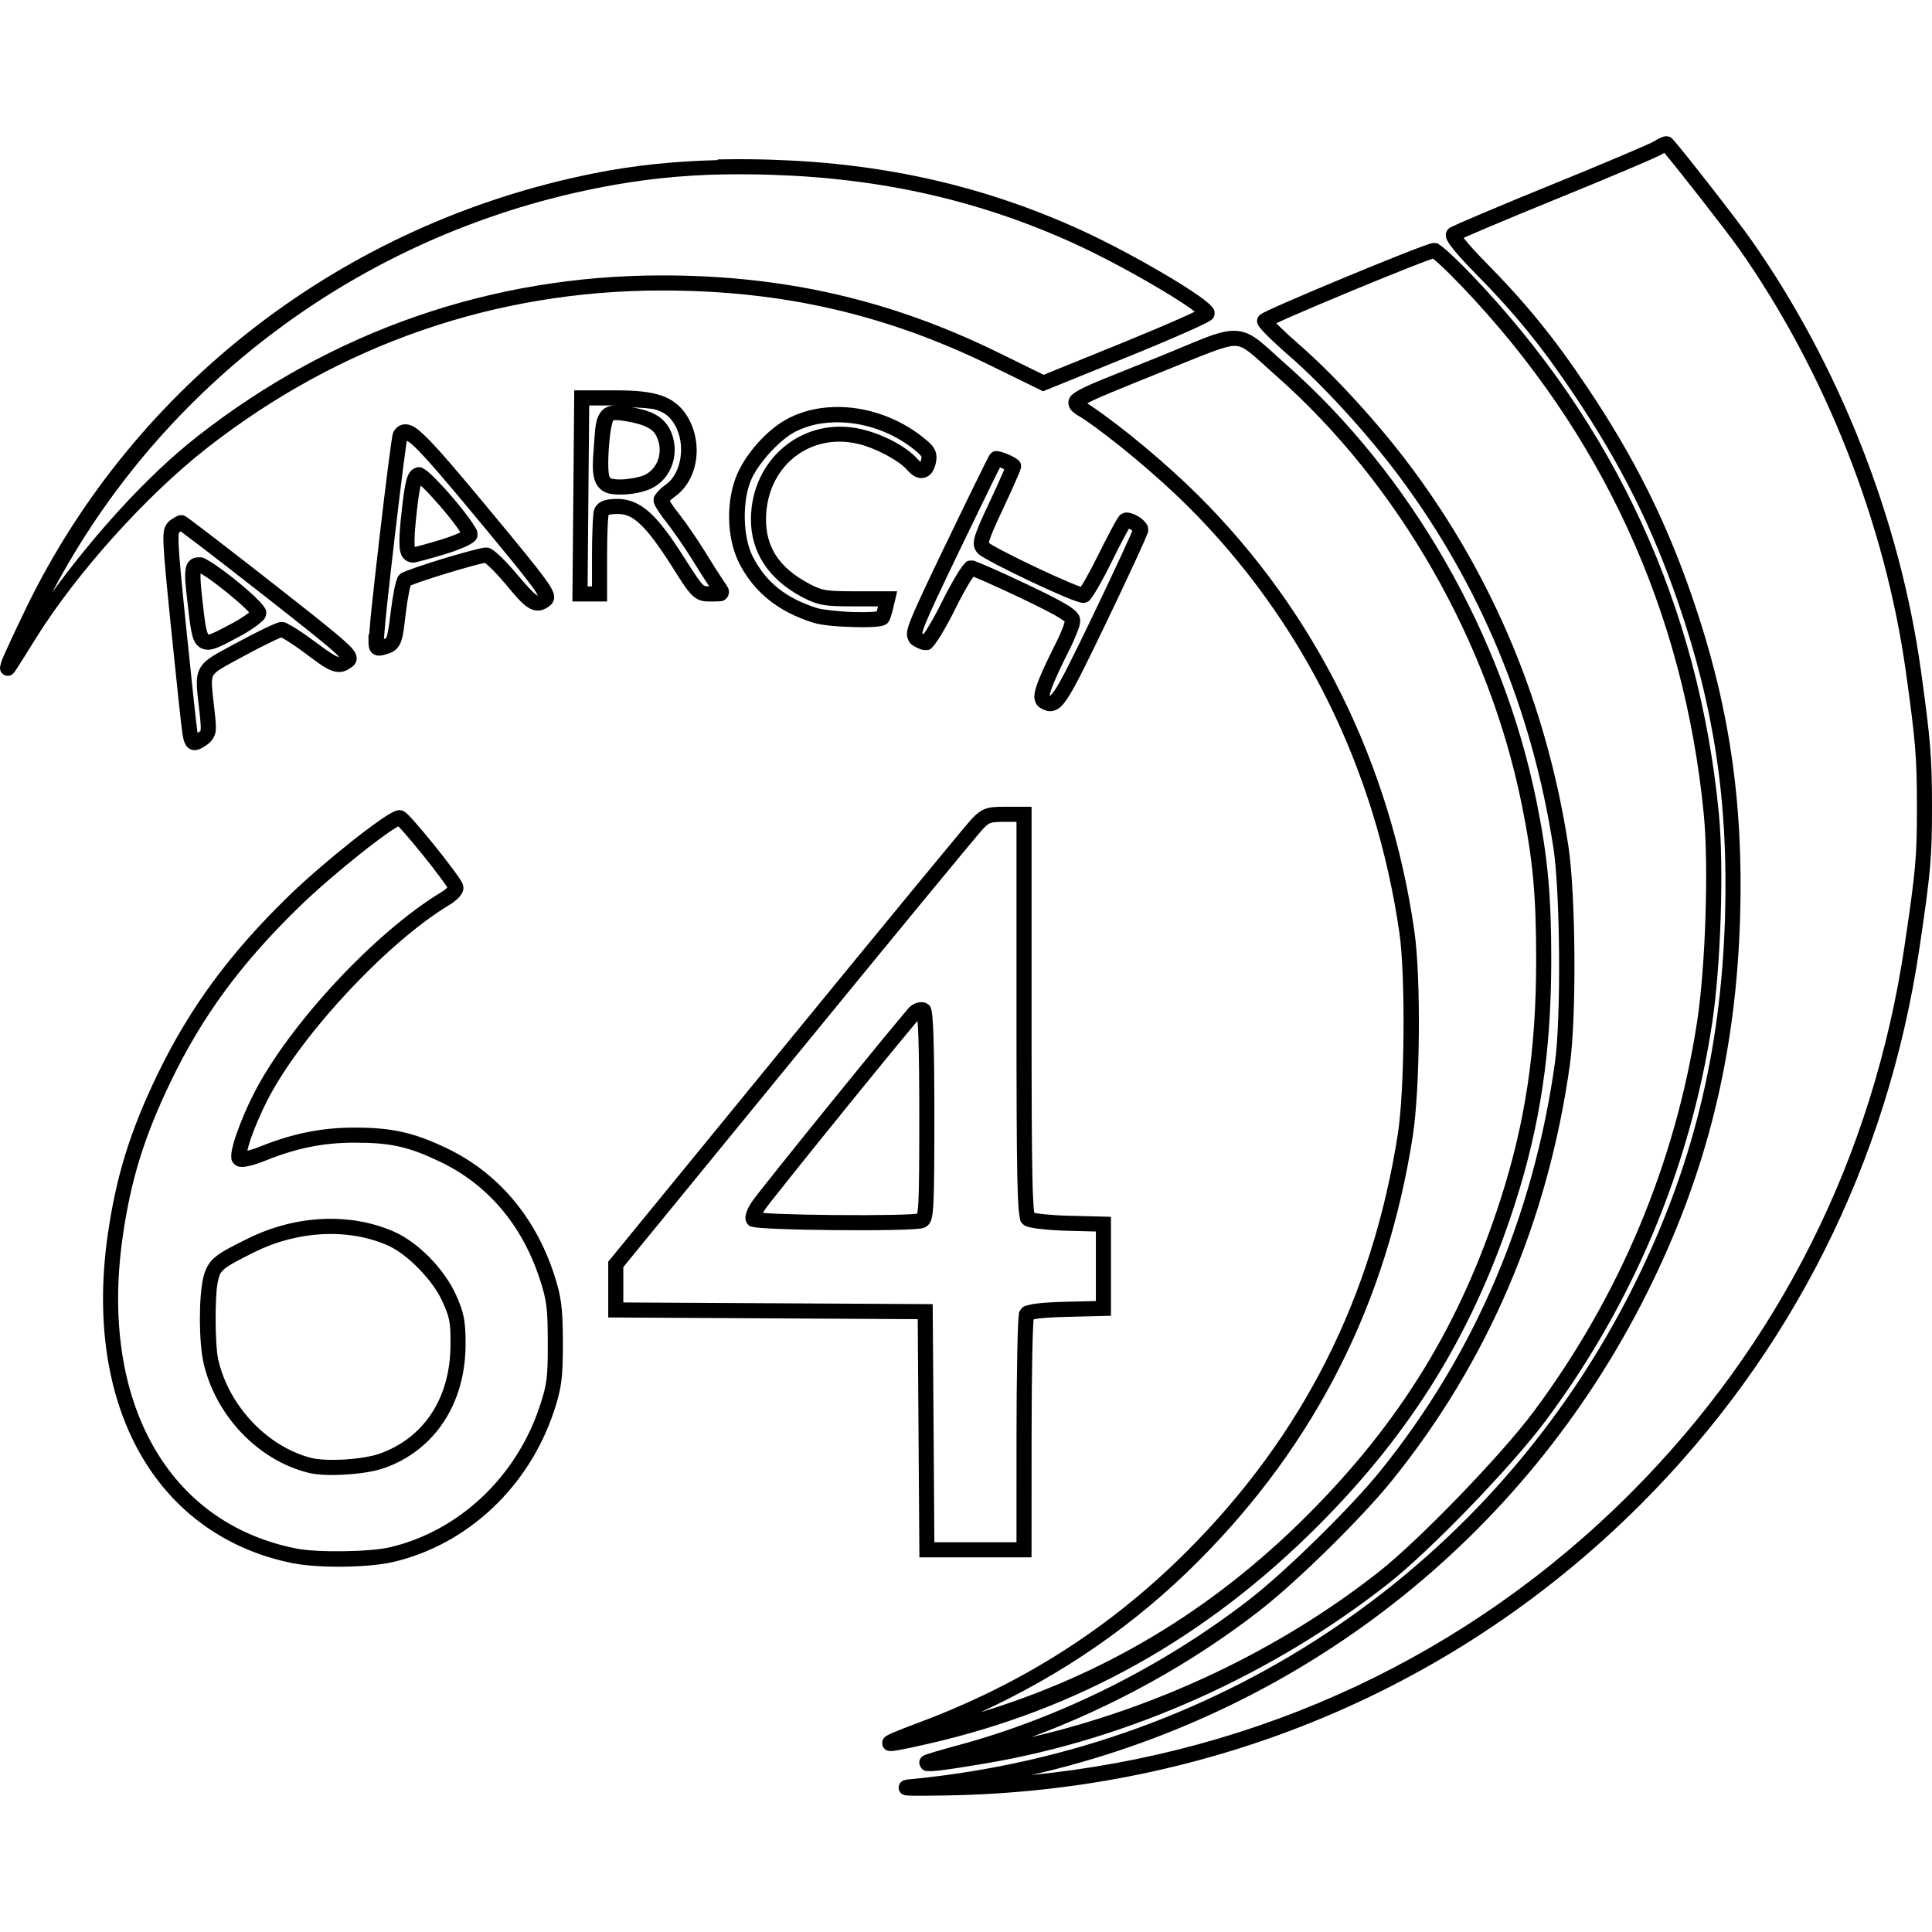
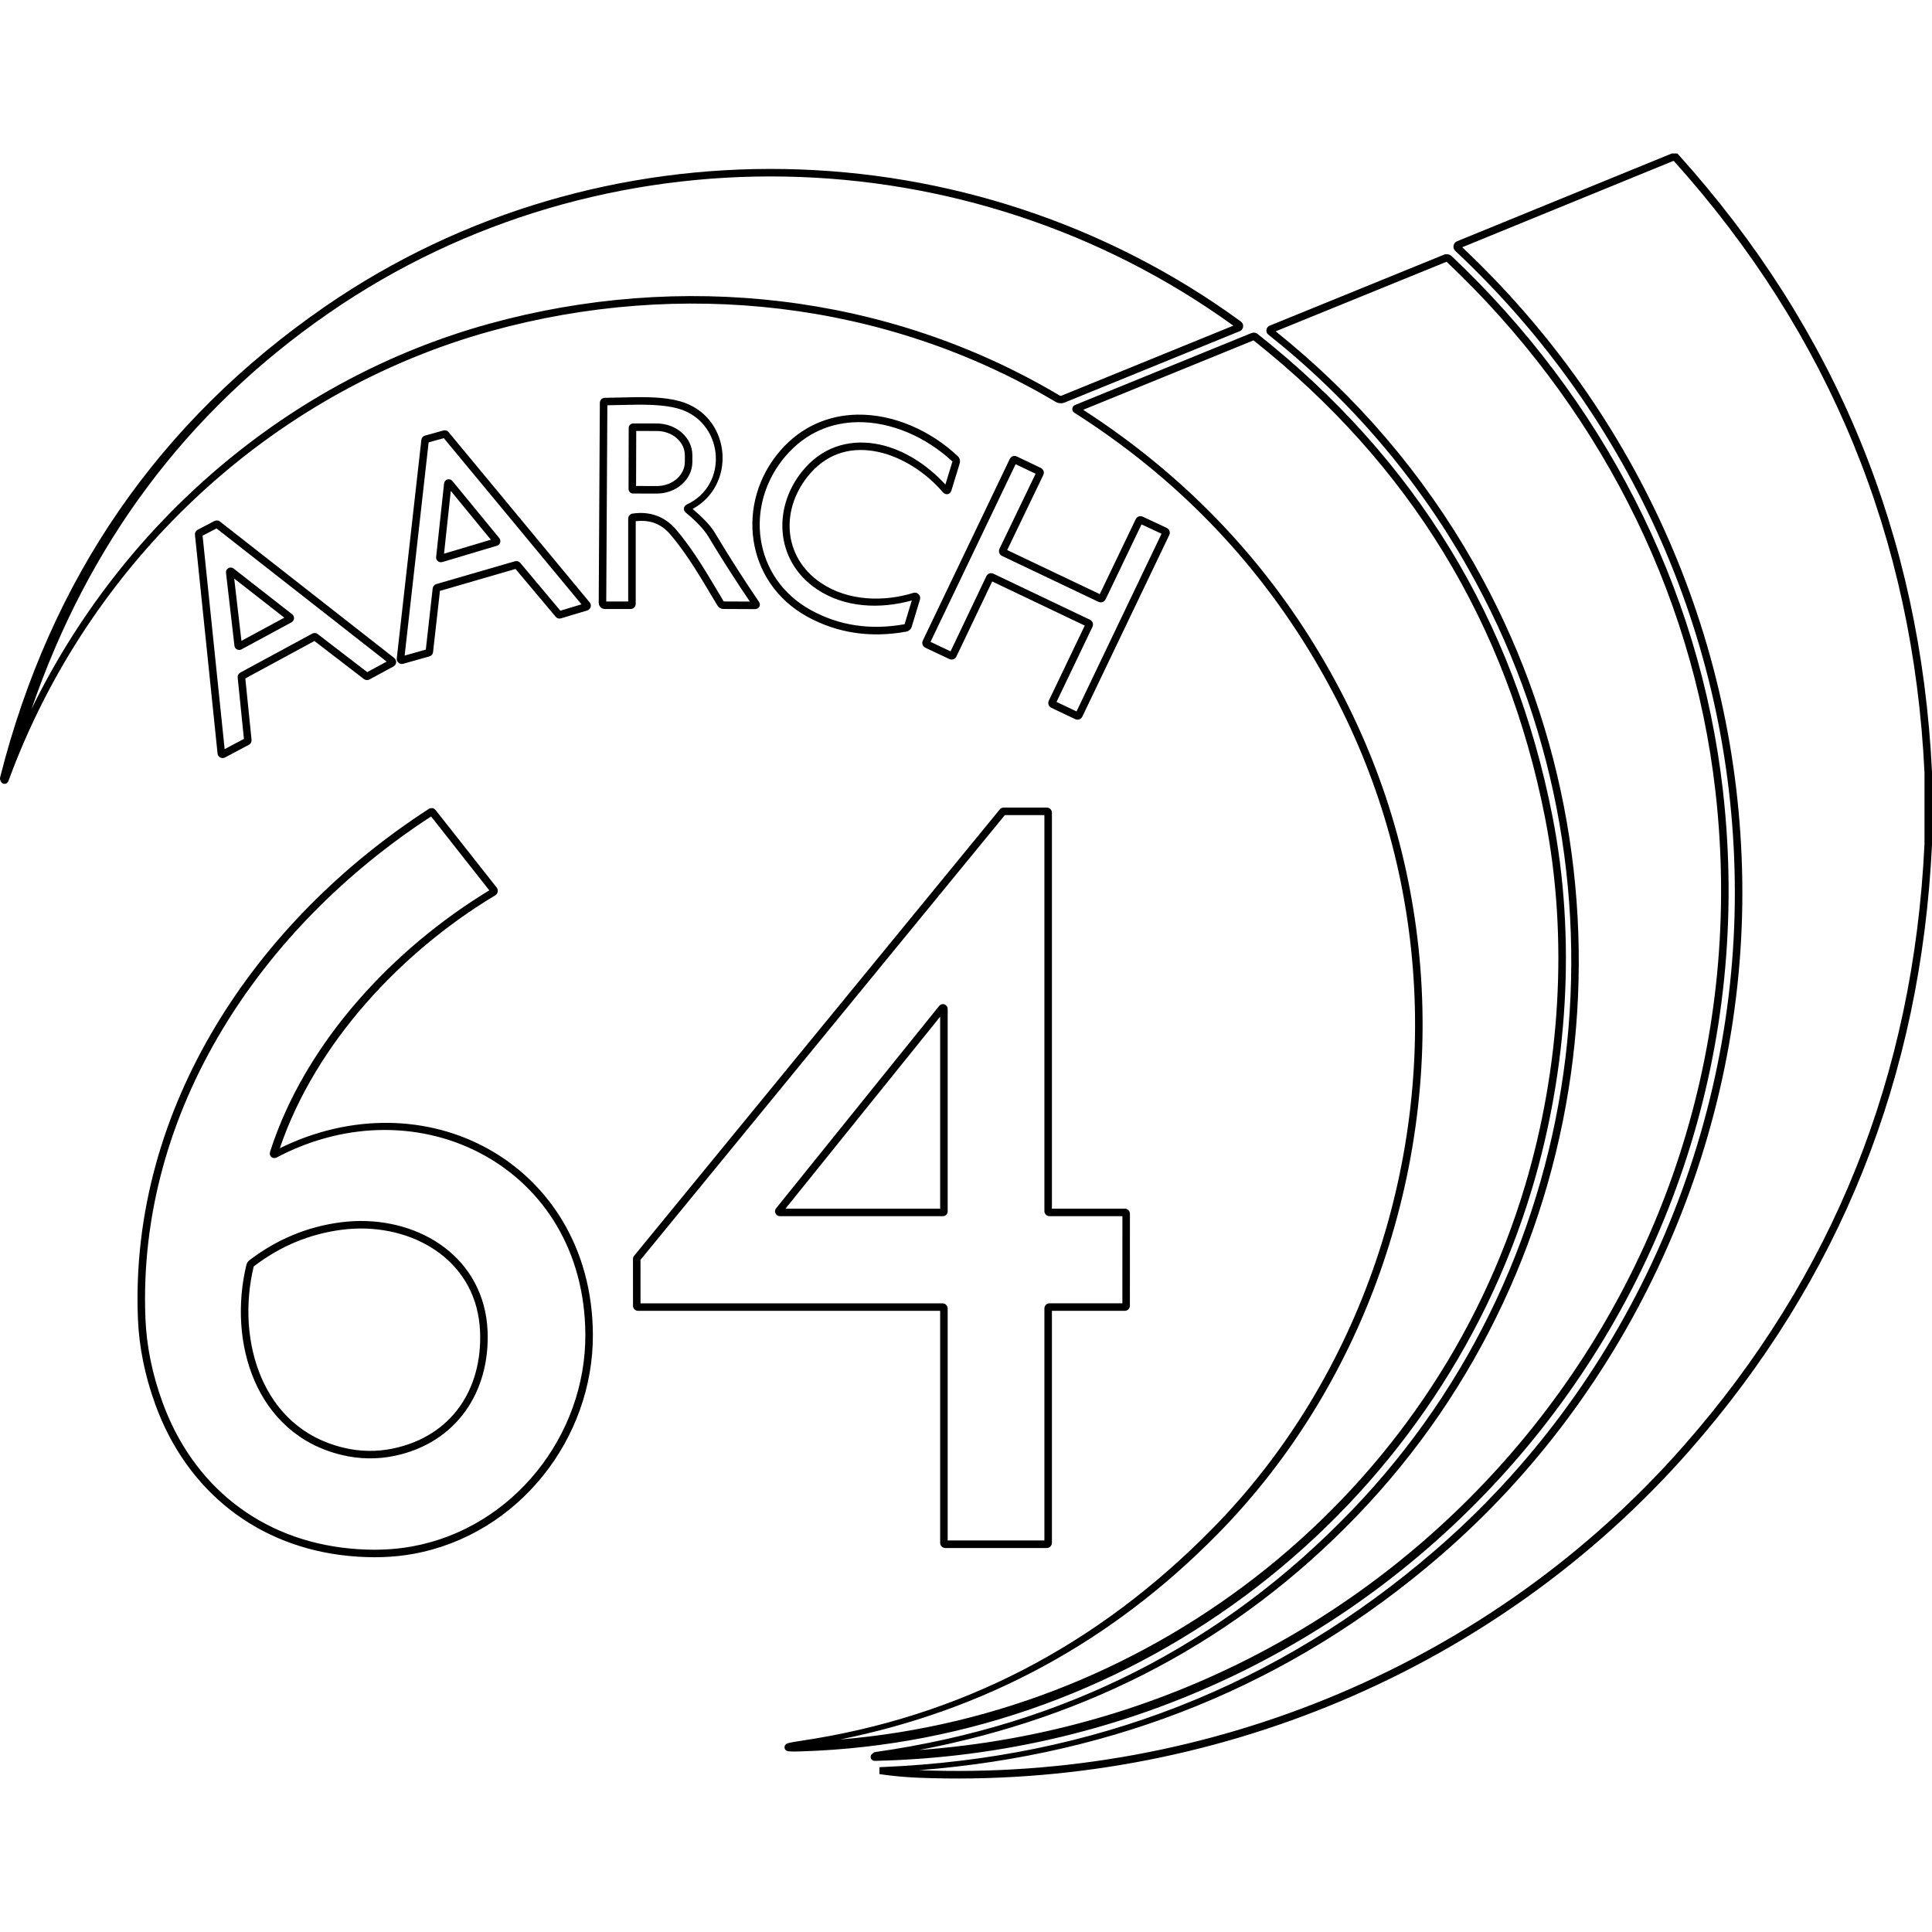
<svg xmlns="http://www.w3.org/2000/svg" viewBox="0 0 128 128">
-   <path d="M110.454 9.03a.584.584 0 0 0-.182.01 1.09 1.09 0 0 0-.23.075 2.93 2.93 0 0 0-.449.246h-.002c.03-.02-.057.033-.17.086-.112.053-.267.124-.458.209-.382.17-.906.395-1.532.661a353.223 353.223 0 0 1-4.682 1.94c-1.771.72-3.404 1.398-4.61 1.909-.602.255-1.1.468-1.455.626-.178.08-.318.145-.426.197-.053.026-.098.047-.138.068-.04.022-.046-.002-.168.118v.002a.566.566 0 0 0-.142.556c.028.113.07.187.115.267.09.16.212.326.374.527.324.403.802.928 1.41 1.544 2.672 2.71 4.43 4.871 6.627 8.15 3.063 4.568 5.111 8.664 6.83 13.65 2.397 6.95 3.343 13.255 3.123 20.827-.262 9.018-2.175 16.742-6.07 24.528-9.2 18.4-27.02 30.587-47.722 32.634l-.451.043v.015c-.045.007-.086.008-.156.031-.029.01-.061.018-.133.065a.505.505 0 0 0-.062.049c-.024.022-.08.093-.08.093l-.072.17v.227l.082.18s.064.073.091.095c.054.044.092.06.121.072a.507.507 0 0 0 .113.037c.105.022.16.021.258.025.39.018 1.195.014 2.492-.008 17.571-.29 33.786-7.081 45.98-19.265 10.026-10.018 16.381-22.693 18.487-36.864.749-5.04.835-6.02.833-9.412-.002-3.245-.099-4.42-.732-8.977-1.395-10.047-5.42-20.258-11.26-28.563-.887-1.261-4.409-5.788-5.199-6.668a.515.515 0 0 0-.355-.176zm-.19 1.098c.816.953 4.146 5.21 4.926 6.319 5.743 8.166 9.717 18.247 11.089 28.125.632 4.549.72 5.615.722 8.84.002 3.378-.074 4.231-.822 9.264-2.075 13.968-8.328 26.437-18.206 36.307-10.692 10.683-24.514 17.12-39.639 18.615 17.69-4.022 32.596-15.56 40.78-31.925 3.954-7.906 5.908-15.805 6.174-24.948.223-7.672-.746-14.13-3.177-21.18-1.744-5.058-3.844-9.254-6.946-13.881-2.22-3.314-4.04-5.55-6.744-8.294v-.002c-.592-.6-1.056-1.11-1.343-1.468-.052-.064-.063-.088-.103-.142l.117-.053c.345-.154.837-.366 1.436-.62a354.223 354.223 0 0 1 4.596-1.903c1.771-.72 3.438-1.411 4.697-1.946.63-.267 1.157-.493 1.548-.667.195-.087.355-.162.48-.22.124-.06.192-.088.29-.153v.002c.05-.032.08-.045.126-.07zm-62.226.427-.491.008v.045c-2.77.068-5.53.335-8.246.886C22.821 14.794 8.93 25.44 1.717 40.31c-.402.83-.782 1.633-1.071 2.26a48.3 48.3 0 0 0-.36.792c-.091.21-.144.325-.185.459v.002l-.002.002c-.03.103-.054.18-.072.254-.009.036-.017.067-.023.132-.003.033-.01.071.01.164a.48.48 0 0 0 .023.082c.012.032.06.109.06.11l.123.12.178.079.166.01s.086-.019.117-.03a.474.474 0 0 0 .123-.064c.053-.038.073-.062.091-.082a.955.955 0 0 0 .08-.098c.045-.062.092-.134.155-.23.16-.242.697-1.099 1.221-1.944 2.7-4.341 7.32-9.483 11.364-12.646 8.766-6.858 19.095-10.434 30.13-10.436 7.96-.003 14.834 1.57 21.83 4.995l3.432 1.683 5.63-2.288a140.767 140.767 0 0 0 3.847-1.621c.495-.22.895-.403 1.182-.545.144-.07.257-.131.35-.185.046-.027.085-.05.134-.088.025-.019.052-.039.092-.084a.502.502 0 0 0 .11-.197c.011-.04.02-.145.02-.146 0-.254-.096-.342-.163-.428a1.843 1.843 0 0 0-.229-.234 7.444 7.444 0 0 0-.671-.519 34.67 34.67 0 0 0-2.168-1.374c-1.726-1.022-3.881-2.178-5.648-2.984-6.364-2.9-12.969-4.406-20.368-4.646a64.347 64.347 0 0 0-3.187-.03zm.014 1h.002a63.204 63.204 0 0 1 3.136.029h.002c7.283.237 13.742 1.71 19.988 4.557 1.716.782 3.855 1.93 5.552 2.935.848.502 1.587.969 2.101 1.33.142.1.217.166.32.246a33.95 33.95 0 0 1-.975.45c-.976.432-2.328 1.005-3.815 1.61l-5.217 2.119-3.033-1.487c-7.119-3.486-14.175-5.1-22.268-5.098-11.251.003-21.811 3.659-30.745 10.648C9.71 31.546 6.23 35.45 3.468 39.23c7.27-13.77 20.431-23.635 36.03-26.757h.002a46.232 46.232 0 0 1 8.552-.92zm46.961 4.543c-.123 0-.145.015-.193.027-.048.012-.097.029-.154.047-.113.036-.255.086-.425.148-.342.125-.797.3-1.333.511-1.072.423-2.458.987-3.833 1.558-1.375.57-2.737 1.148-3.765 1.596a54.66 54.66 0 0 0-1.252.56 8.463 8.463 0 0 0-.373.185 1.742 1.742 0 0 0-.133.077c-.022.014-.045.028-.078.056a.53.53 0 0 0-.16.232c-.07.204-.014.304.01.367a.68.68 0 0 0 .068.135c.044.07.09.125.145.19.108.128.252.28.43.458.358.355.846.808 1.394 1.284 2.304 2.004 5.208 5.175 7.32 8.005 5.372 7.193 8.834 15.525 10.236 24.638.454 2.959.513 11.29.102 14.236-1.424 10.175-5.327 19.304-11.548 27.021-1.954 2.422-6.271 6.665-8.692 8.54-5.68 4.404-12.493 7.816-19.251 9.643v-.002c-.595.16-1.145.316-1.556.439a17.86 17.86 0 0 0-.503.156c-.065.021-.118.04-.166.058l-.074.033c-.028.014-.045 0-.153.102l-.002.002-.002.002c-.05.05-.131.12-.163.302-.033.182.092.427.2.51.219.166.298.121.395.127.194.01.416-.006.741-.043.651-.073 1.673-.232 3.142-.482 9.43-1.606 18.892-5.84 26.594-11.9 2.794-2.199 8.15-7.742 10.41-10.77 5.802-7.776 9.58-16.784 11.037-26.316.581-3.805.795-10.425.447-13.978-1.335-13.653-6.86-25.692-16.34-35.61a33.741 33.741 0 0 0-1.442-1.428 9.714 9.714 0 0 0-.518-.451 2.326 2.326 0 0 0-.203-.148c-.067-.043-.076-.117-.359-.117zm-.076 1.036.016.012c.11.087.272.228.462.404.381.35.88.842 1.398 1.383 9.336 9.766 14.752 21.572 16.067 35.016.331 3.39.119 10.062-.441 13.73-1.432 9.368-5.143 18.222-10.849 25.869-2.153 2.884-7.593 8.51-10.228 10.583-6.716 5.285-14.825 9.05-23.032 10.958 5.343-1.982 10.545-4.83 15.06-8.33 2.54-1.967 6.815-6.17 8.86-8.703 6.335-7.858 10.311-17.167 11.758-27.509.447-3.202.39-11.317-.103-14.527-1.426-9.268-4.954-17.758-10.424-25.083-2.16-2.895-5.081-6.089-7.464-8.161a28.407 28.407 0 0 1-1.345-1.24c-.05-.05-.07-.074-.113-.119.29-.135.672-.308 1.15-.517 1.018-.444 2.378-1.02 3.748-1.588 1.371-.57 2.755-1.132 3.818-1.552.531-.21.982-.384 1.31-.503.148-.055.263-.094.352-.123zm-13.032 4.785c-1.128-.061-2.308.58-5.144 1.725-3.33 1.344-4.813 1.883-5.513 2.344-.175.115-.339.226-.433.482-.095.255.032.573.158.71.25.275.505.367.8.566 1.95 1.317 4.9 3.782 6.894 5.765 7.616 7.572 12.487 17.393 14.053 28.344.403 2.813.342 10.376-.109 13.27-1.692 10.848-6.296 19.962-13.957 27.634-5.06 5.065-10.886 8.79-17.792 11.37-.726.27-1.266.48-1.632.636-.182.077-.32.139-.433.203-.057.031-.105.056-.18.124-.037.035-.088.077-.138.198-.05.12-.038.388.078.526.116.139.219.158.281.174a.602.602 0 0 0 .139.02c.073.003.133-.001.2-.008.136-.014.3-.043.512-.082.423-.08 1.028-.21 1.827-.393 9.895-2.26 18.37-7 25.79-14.421C93.6 94.813 97.67 88.162 100.37 79.754c1.676-5.214 2.404-10.112 2.405-16.145 0-4.347-.228-6.808-.976-10.51-2.224-11.009-8.31-21.64-16.569-28.934-.778-.687-1.306-1.203-1.791-1.583-.485-.379-.97-.632-1.534-.663Zm-.055 1c.32.016.56.128.972.45.412.322.952.843 1.747 1.546 8.08 7.136 14.072 17.597 16.25 28.38.74 3.658.956 6.001.956 10.314 0 5.953-.711 10.72-2.357 15.84-2.659 8.277-6.62 14.754-12.818 20.95-6.35 6.351-13.507 10.565-21.642 13.046 5.418-2.502 10.196-5.769 14.402-9.98 7.8-7.81 12.517-17.15 14.239-28.188.488-3.129.55-10.5.11-13.563-1.595-11.155-6.566-21.184-14.337-28.911-2.049-2.038-5.002-4.507-7.041-5.884l-.295-.197c.487-.285 1.915-.866 5.1-2.15 2.855-1.154 4.076-1.689 4.714-1.654zm-43.805 2.944-.06 6.99-.063 6.997h2.299v-3.058c0-.697.014-1.369.037-1.884.011-.257.026-.476.04-.634.012-.126.025-.172.016-.16.007-.002 0 .002.012-.002.087-.028.294-.059.6-.059.517 0 .911.146 1.467.656.555.51 1.222 1.396 2.097 2.775v.002h.002c.668 1.052.993 1.587 1.359 1.944.182.178.402.31.624.367.222.057.417.053.625.053.205 0 .362 0 .505-.01.143-.01.297.027.523-.195a.65.65 0 0 0 .17-.447.65.65 0 0 0-.078-.275c-.063-.127-.13-.217-.21-.332L48 38.58a59.913 59.913 0 0 1-1.243-1.953v-.002c-.52-.843-1.29-1.97-1.76-2.565-.213-.269-.41-.538-.545-.743-.035-.054-.052-.086-.078-.13.085-.084.2-.187.334-.282 1.569-1.116 1.894-3.565.826-5.324a3.135 3.135 0 0 0-1.71-1.372c-.764-.262-1.719-.347-3.03-.347zm.991 1h1.624c-.286.028-.595.127-.795.36-.428.499-.429 1.133-.51 2.221-.094 1.237-.154 1.957.122 2.557.138.3.413.54.708.645.296.106.596.12.945.12.617 0 1.369-.127 1.889-.344 1.519-.635 2.12-2.51 1.343-4.014a2.301 2.301 0 0 0-.994-.972c-.402-.212-.918-.345-1.516-.459.59.047 1.297.059 1.65.18.578.198.886.465 1.178.944.794 1.307.469 3.267-.55 3.991a3.59 3.59 0 0 0-.508.433c-.07.074-.132.145-.187.229-.056.083-.135.158-.135.392 0 .147.031.192.053.246.021.054.044.101.07.15.052.098.117.205.195.324.157.239.365.525.595.816.416.527 1.199 1.663 1.694 2.467.349.572.71 1.135 1.078 1.696-.106-.004-.221-.006-.26-.016-.056-.015-.083-.023-.178-.115-.189-.185-.545-.714-1.212-1.764-.893-1.409-1.587-2.352-2.267-2.976-.68-.625-1.395-.92-2.143-.92-.356 0-.64.021-.902.104-.26.082-.53.277-.638.556-.08.208-.065.285-.082.468a15.33 15.33 0 0 0-.043.681 44.929 44.929 0 0 0-.039 1.929v2.058h-.29l.052-5.989zm16.24.103a7.781 7.781 0 0 0-.876.072 6.806 6.806 0 0 0-2.183.683c-1.297.67-2.687 2.183-3.33 3.587-.81 1.77-.775 4.338.1 6.03h-.002c.992 1.92 2.579 3.182 4.861 3.907.616.195 1.66.269 2.664.3.502.016.978.015 1.356-.01.19-.011.35-.027.498-.056.073-.015.143-.031.224-.064.081-.033.2-.066.31-.264.08-.141.1-.227.143-.365.043-.139.089-.3.127-.46l.273-1.152h-2.824c-.974 0-1.53-.017-1.92-.086-.39-.068-.643-.179-1.109-.427-1.97-1.048-2.853-2.416-2.837-4.29.028-3.43 2.848-5.719 6.085-4.966 1.182.275 2.694 1.102 3.21 1.672h.002v.002c.317.35.628.645 1.114.586a.883.883 0 0 0 .582-.361c.123-.172.19-.36.244-.572.071-.287.096-.625-.049-.923-.145-.298-.371-.495-.685-.753-1.715-1.41-3.909-2.146-5.977-2.09zm-14.503.868c.141-.008.402.02.76.082.625.108 1.07.246 1.369.404.299.157.454.318.572.546.529 1.023.116 2.235-.84 2.635-.282.118-1.058.265-1.504.265-.306 0-.515-.026-.61-.06-.097-.034-.094-.03-.136-.121-.082-.18-.126-.854-.035-2.067.081-1.07.227-1.591.274-1.645.023-.027.008-.031.15-.039zm14.537.146c1.815-.04 3.789.599 5.31 1.848.284.234.401.377.421.418.02.041.03.043-.021.244-.017.067-.027.074-.043.113 0-.015-.013 0-.19-.195-.788-.872-2.329-1.652-3.725-1.977-3.811-.886-7.278 1.942-7.31 5.933-.019 2.215 1.17 4.01 3.366 5.18.495.263.896.438 1.407.528.512.09 1.107.102 2.092.102h1.556a6.22 6.22 0 0 1-.086.314l-.008.021c-.075.011-.153.022-.275.03-.327.02-.783.024-1.263.01-.959-.03-2.075-.158-2.392-.258v.002c-2.099-.667-3.396-1.714-4.276-3.416-.671-1.297-.716-3.758-.078-5.152v-.002c.516-1.125 1.905-2.61 2.88-3.114a5.702 5.702 0 0 1 1.868-.57c.25-.033.507-.053.767-.059zm-28.559.137a.818.818 0 0 0-.296.094.996.996 0 0 0-.363.365c-.058.093-.053.114-.061.14a1.014 1.014 0 0 0-.018.068c-.01.044-.017.09-.027.147-.02.112-.043.26-.07.445-.053.369-.121.879-.2 1.489-.155 1.22-.35 2.833-.542 4.47-.191 1.639-.38 3.302-.52 4.618a50.573 50.573 0 0 0-.194 2.08h-.043l-.004.496c0 .12.002.227.03.355a.712.712 0 0 0 .263.43.708.708 0 0 0 .482.122c.13-.01.234-.039.35-.074.186-.056.363-.104.55-.222.187-.118.35-.319.443-.537.185-.436.231-.964.355-1.996v-.002c.062-.515.142-1.007.216-1.372a5.84 5.84 0 0 1 .102-.435l.002-.008.076-.031a13 13 0 0 1 .566-.21c.467-.161 1.082-.358 1.706-.55a56.07 56.07 0 0 1 1.762-.51c.252-.069.472-.124.638-.16.113-.026.14-.03.18-.036l.01.008c.081.062.206.171.349.308.285.275.65.667 1.009 1.097.694.832 1.084 1.303 1.537 1.573.227.135.514.207.771.158.257-.049.446-.175.625-.308v-.002a.743.743 0 0 0 .267-.418.837.837 0 0 0-.049-.465c-.098-.269-.27-.53-.568-.94-.596-.819-1.71-2.179-3.708-4.584-2.176-2.621-3.431-4.094-4.248-4.87-.408-.387-.69-.627-1.071-.717a.884.884 0 0 0-.307-.016zm.203 1.085c.079.044.2.099.488.373.726.69 1.994 2.166 4.166 4.783 1.996 2.403 3.113 3.77 3.67 4.533.224.309.297.452.353.56l-.008.004c-.008.002.014.017-.072-.035-.173-.103-.597-.533-1.283-1.354-.38-.455-.762-.868-1.083-1.177a5.099 5.099 0 0 0-.435-.382 1.598 1.598 0 0 0-.203-.135c-.073-.04-.144-.094-.334-.094h-.004c-.177.002-.288.032-.476.074-.188.043-.417.102-.677.172a56.522 56.522 0 0 0-3.536 1.083c-.243.084-.45.16-.613.225-.081.032-.15.062-.214.093s-.105.032-.225.15c-.117.117-.127.178-.154.243a1.874 1.874 0 0 0-.068.199 6.441 6.441 0 0 0-.123.517c-.082.401-.163.912-.229 1.452-.123 1.031-.214 1.563-.283 1.725-.034.08-.027.063-.056.082-.012.007-.087.031-.121.045a61.73 61.73 0 0 1 .213-2.28c.14-1.31.327-2.97.519-4.605.191-1.636.387-3.248.542-4.461.078-.607.145-1.115.197-1.474.02-.136.035-.227.049-.316zm38.947.689a.521.521 0 0 0-.266.16 1.797 1.797 0 0 0-.06.072l-.022.031-.027.047a27.59 27.59 0 0 0-.244.474c-.154.308-.37.742-.63 1.275a664.689 664.689 0 0 0-1.99 4.104h-.003v.002c-1.254 2.607-1.937 4.05-2.281 4.91-.172.43-.267.707-.291.981-.024.274.13.62.31.756h.002v.002c.14.104.29.186.441.25.153.064.29.117.498.117.318 0 .36-.124.427-.188a1.65 1.65 0 0 0 .176-.203c.115-.15.242-.34.384-.573.285-.466.63-1.092.972-1.782v-.002c.333-.668.665-1.276.925-1.706.11-.18.196-.304.27-.408.01.005.015.005.027.01.186.074.45.184.763.322.627.276 1.459.658 2.342 1.077 1.228.586 2.028.993 2.494 1.273.22.132.354.233.421.294-.012.018-.037.16-.125.39-.104.277-.251.618-.413.94-.66 1.311-1.072 2.19-1.29 2.815-.11.313-.176.559-.182.808-.005.25.104.579.354.736.223.141.547.314.925.213.377-.101.613-.377.882-.773.538-.791 1.255-2.267 2.615-5.095a286.393 286.393 0 0 0 1.922-4.07c.247-.535.449-.979.59-1.301a12.694 12.694 0 0 0 .214-.527c.014-.042.041-.019.041-.215 0-.302-.143-.451-.263-.58a1.874 1.874 0 0 0-.404-.317c-.147-.088-.301-.16-.47-.205-.17-.046-.38-.106-.65.062l-.003.002c-.114.072-.12.102-.144.131a1.09 1.09 0 0 0-.059.08 3.514 3.514 0 0 0-.115.183c-.084.143-.188.33-.31.559a58.963 58.963 0 0 0-.88 1.72h-.002a29.947 29.947 0 0 1-.886 1.677 8.877 8.877 0 0 1-.281.46c-.173-.06-.424-.157-.718-.28a58.653 58.653 0 0 1-2.147-.966 64.376 64.376 0 0 1-2.184-1.076 19.47 19.47 0 0 1-.769-.417c-.168-.098-.256-.168-.265-.17.002-.026.003-.08.049-.224.108-.346.39-.992.9-2.075.33-.702.623-1.344.83-1.819.105-.237.187-.433.245-.577.028-.073.05-.131.068-.188.01-.028.018-.051.027-.097.005-.023.012-.05.012-.11 0-.03-.017-.131-.018-.132l-.046-.12-.125-.146c-.232-.188-.507-.312-.783-.423a2.95 2.95 0 0 0-.398-.133 1.029 1.029 0 0 0-.21-.033c-.043-.002-.1-.016-.172-.002zm-38.274 1.075a.827.827 0 0 0-.503.357 1.724 1.724 0 0 0-.21.527c-.106.408-.186.983-.286 1.868-.132 1.168-.192 1.925-.156 2.46.018.269.052.49.182.71a.87.87 0 0 0 .675.387c.186 0 .218-.026.347-.056.13-.03.291-.07.478-.121.375-.1.85-.238 1.345-.388h.002c.507-.156.966-.324 1.317-.482.176-.08.322-.156.449-.239.064-.041.122-.081.187-.148.066-.066.18-.164.18-.414v-.004c-.002-.32-.103-.396-.201-.564a7.066 7.066 0 0 0-.379-.562 23.45 23.45 0 0 0-1.114-1.39 21.955 21.955 0 0 0-1.185-1.283 5.713 5.713 0 0 0-.478-.431 1.517 1.517 0 0 0-.224-.15c-.084-.045-.175-.125-.426-.077zm38.627 0c.022.009.033.01.056.02.092.036.134.07.223.117-.045.107-.082.2-.146.347-.203.463-.493 1.1-.82 1.796-.512 1.09-.804 1.733-.95 2.199-.074.233-.118.428-.102.642a.96.96 0 0 0 .258.562c.156.157.292.226.51.353.22.128.494.276.81.441.634.33 1.429.72 2.22 1.093.79.373 1.575.729 2.187.986.307.128.57.232.777.304a3 3 0 0 0 .281.086c.044.01.085.02.14.025.056.006.117.028.274-.033.223-.086.225-.15.277-.21.051-.061.097-.125.148-.2.103-.15.222-.342.355-.573.267-.462.592-1.074.918-1.735v-.002c.319-.648.628-1.248.864-1.688.107-.199.192-.352.262-.473.034.016.058.022.093.043.055.033.09.067.13.1-.033.078-.067.161-.12.283-.135.31-.334.75-.58 1.282a283.844 283.844 0 0 1-1.914 4.055c-1.359 2.826-2.103 4.323-2.54 4.967-.22.322-.351.378-.317.369.002 0-.01-.006-.008-.006.007-.073.032-.216.115-.455.184-.527.584-1.398 1.238-2.697.178-.354.337-.72.456-1.034.12-.315.215-.503.215-.822 0-.282-.155-.48-.312-.63a3.497 3.497 0 0 0-.619-.443c-.53-.319-1.342-.728-2.58-1.317-.89-.424-1.73-.808-2.369-1.09-.32-.14-.589-.255-.794-.337a5.636 5.636 0 0 0-.264-.1c-.074-.025-.068-.056-.28-.056-.334 0-.363.13-.428.193a1.678 1.678 0 0 0-.172.201c-.112.149-.236.34-.377.572a25.69 25.69 0 0 0-.967 1.778v.002a23.397 23.397 0 0 1-.93 1.705 6.096 6.096 0 0 1-.282.426c-.03-.014-.055-.03-.084-.047.015-.09.056-.272.199-.628.317-.792 1.004-2.245 2.256-4.848v-.002a672.37 672.37 0 0 1 1.986-4.098c.26-.531.475-.964.627-1.267l.08-.156zM27.87 32.168c.064.058.108.094.184.168.32.315.73.76 1.128 1.222.397.462.783.943 1.063 1.327.11.151.187.27.256.38-.038.02-.05.03-.096.051-.294.133-.726.295-1.198.44-.485.147-.953.281-1.313.378-.165.044-.299.078-.406.103-.01-.045-.013-.035-.02-.127-.026-.385.022-1.13.153-2.28.094-.837.175-1.355.25-1.662zM12.023 34.13c-.17-.002-.214.034-.273.058-.06.025-.113.053-.168.084-.11.062-.226.14-.342.226a1.11 1.11 0 0 0-.368.607c-.053.254-.055.545-.036 1.003.04.917.194 2.501.492 5.441.177 1.743.35 3.404.486 4.68.137 1.276.23 2.114.273 2.38.034.206.065.375.123.54.059.164.16.377.408.49.248.112.488.044.648-.028.16-.072.299-.165.465-.281.231-.162.492-.464.548-.824.055-.359.01-.741-.064-1.412-.083-.747-.154-1.284-.172-1.657-.018-.374.015-.551.082-.675.066-.125.206-.263.536-.469.33-.206.828-.464 1.509-.835.653-.356 1.282-.68 1.764-.911.241-.116.448-.21.593-.27.052-.021.085-.033.118-.045-.002.003-.001.007.025.02.097.05.237.13.4.232.326.204.747.493 1.167.81.838.63 1.306.984 1.786 1.151.24.084.508.103.741.037.234-.066.41-.187.58-.316.092-.07.225-.2.271-.4a.748.748 0 0 0-.086-.519c-.143-.265-.355-.468-.728-.802-.745-.668-2.145-1.776-4.71-3.786a528.157 528.157 0 0 0-4.027-3.126c-.523-.402-.952-.727-1.256-.955a20.953 20.953 0 0 0-.362-.265c-.044-.032-.08-.058-.115-.08a.905.905 0 0 0-.113-.06c-.014-.006-.03-.014-.058-.022a1.9 1.9 0 0 0-.053-.014l-.082-.007zm-.047 1.077a124.82 124.82 0 0 1 1.481 1.118c1.043.8 2.466 1.905 4.017 3.12 2.563 2.01 3.97 3.125 4.66 3.744.212.19.237.235.318.327-.02.004-.027.012-.1-.013-.204-.071-.685-.386-1.514-1.01v.003a18.052 18.052 0 0 0-1.237-.859 6.48 6.48 0 0 0-.478-.277c-.14-.07-.179-.146-.475-.146-.16 0-.197.027-.269.05a3.453 3.453 0 0 0-.234.09c-.174.072-.39.172-.642.293-.503.242-1.145.57-1.811.933-.673.366-1.17.623-1.56.866-.39.244-.698.49-.887.843-.19.354-.22.746-.2 1.195.022.448.094.985.176 1.72.074.662.09 1.026.07 1.15-.019.124.03.043-.134.158-.03.022-.035.021-.063.04-.008-.044-.013-.052-.021-.104-.02-.117-.129-1.053-.265-2.326-.137-1.273-.31-2.933-.486-4.674-.298-2.939-.452-4.53-.488-5.382-.019-.426-.001-.669.017-.758.004-.019 0-.012 0-.017.043-.032.083-.057.125-.084zm1.216 1.713c-.174 0-.418.034-.613.21-.195.174-.262.408-.29.63-.057.443.002 1.007.115 1.996.095.84.162 1.471.253 1.955.091.485.175.872.533 1.148.179.138.42.196.625.187.204-.009.386-.065.58-.14.386-.15.825-.393 1.412-.705.432-.23.83-.476 1.138-.7.154-.113.285-.218.396-.324.11-.107.23-.159.287-.463.045-.245-.035-.342-.08-.425a1.447 1.447 0 0 0-.152-.22 5.244 5.244 0 0 0-.428-.456c-.344-.333-.8-.729-1.274-1.114a21.872 21.872 0 0 0-1.382-1.042 6.774 6.774 0 0 0-.564-.353c-.168-.092-.26-.184-.556-.184zm.096 1.072c.119.065.278.165.462.29.382.261.856.623 1.313.994.457.37.898.753 1.208 1.054.104.1.165.168.233.244-.05.04-.081.071-.147.119a9.052 9.052 0 0 1-1.018.626c-.592.314-1.03.549-1.306.656a.959.959 0 0 1-.24.066c.018.008-.08-.121-.154-.515-.078-.414-.146-1.04-.242-1.883-.105-.918-.127-1.416-.11-1.651zm53.31 15.458c-.574 0-.954.006-1.324.142-.37.136-.633.386-.94.714-.15.16-.522.61-1.19 1.415-.67.806-1.595 1.925-2.708 3.277a4250.388 4250.388 0 0 0-8.403 10.243l-11.736 14.35v3.694l10.745.059 9.76.054.052 7.395.059 8.385h7.429l.004-8.175c0-2.107.02-4.052.05-5.485.016-.717.036-1.305.055-1.718.008-.167.016-.283.024-.386.087-.02.183-.04.343-.06.408-.05 1.027-.088 1.837-.108l2.948-.072v-6.557l-2.835-.072a21.252 21.252 0 0 1-1.7-.11 6.724 6.724 0 0 1-.543-.08c-.013-.083-.029-.174-.043-.337a37.481 37.481 0 0 1-.083-2.102c-.042-2.01-.055-5.342-.055-10.685V53.45Zm-40.095.226c-.178-.007-.256.034-.345.07-.09.036-.174.08-.27.133a8.92 8.92 0 0 0-.675.43 37.09 37.09 0 0 0-1.877 1.408c-1.418 1.123-3.055 2.521-4.22 3.656-3.925 3.821-6.559 7.407-8.705 11.855-1.79 3.71-2.726 6.733-3.277 10.607-.802 5.645-.018 10.622 2.126 14.43 2.144 3.806 5.662 6.424 10.202 7.315h.002l.047.008h.02c1.708.32 4.928.273 6.549-.109 4.909-1.157 8.964-4.98 10.622-9.982.504-1.519.594-2.21.59-4.559-.006-2.323-.104-3.052-.598-4.555-1.25-3.792-3.728-6.703-7.11-8.317-2.187-1.044-3.637-1.364-6.135-1.36-2.138.004-4.05.388-6.176 1.24a6.94 6.94 0 0 1-.886.294c.045-.202.106-.44.21-.746.25-.728.645-1.669 1.097-2.56 2.17-4.282 7.928-10.477 12.049-12.962.267-.161.492-.333.665-.521.087-.094.163-.19.223-.318a.67.67 0 0 0 .031-.539c-.067-.174-.144-.284-.261-.459-.118-.174-.267-.38-.44-.612a51.44 51.44 0 0 0-1.221-1.57 45.528 45.528 0 0 0-1.23-1.465 10.88 10.88 0 0 0-.454-.49 2.322 2.322 0 0 0-.18-.164.85.85 0 0 0-.107-.076c-.046-.027-.093-.075-.266-.082zm40.094.773h.748V67.23c0 5.344.012 8.677.054 10.706.022 1.015.05 1.702.088 2.165.02.231.042.405.072.552.031.147.002.276.248.48.123.102.193.114.27.139.077.024.155.042.244.06.176.036.39.066.638.094.495.055 1.125.099 1.783.117l1.862.047v4.607l-1.975.049c-.827.02-1.466.058-1.934.115a3.897 3.897 0 0 0-.59.11c-.165.047-.334.052-.51.33-.127.199-.08.2-.088.255-.009.054-.016.11-.022.175-.012.133-.023.305-.033.52-.02.428-.037 1.023-.053 1.744a275.79 275.79 0 0 0-.052 5.507l-.002 7.176h-5.441l-.05-7.394-.061-8.382-10.745-.058-9.752-.053v-2.344l11.51-14.074c3.196-3.908 6.176-7.54 8.401-10.242 1.113-1.35 2.037-2.468 2.705-3.273.668-.804 1.122-1.338 1.151-1.37.285-.304.407-.405.557-.46.15-.055.423-.08.977-.08zm-40.209.297c.097.098.22.23.373.403.335.38.77.898 1.202 1.433.432.535.863 1.087 1.196 1.536.167.224.31.422.412.575.042.063.037.059.064.106a2.123 2.123 0 0 1-.407.316c-4.388 2.646-10.114 8.805-12.426 13.366a21.87 21.87 0 0 0-1.15 2.691 7.781 7.781 0 0 0-.288 1.023 2.018 2.018 0 0 0-.043.408c.002.134-.015.305.19.509.193.193.38.196.528.197.148.001.289-.022.447-.057.317-.07.7-.197 1.157-.38 2.034-.814 3.786-1.163 5.808-1.167 2.418-.004 3.593.255 5.704 1.262 3.134 1.496 5.416 4.163 6.59 7.729.48 1.455.542 1.945.547 4.246.005 2.328-.05 2.766-.538 4.24-1.553 4.685-5.355 8.252-9.904 9.325-1.333.314-4.79.367-6.195.092-4.276-.84-7.513-3.254-9.525-6.827C8.118 92.2 7.346 87.45 8.124 81.975c.539-3.79 1.429-6.67 3.187-10.314 2.098-4.349 4.642-7.812 8.504-11.572 1.124-1.094 2.746-2.486 4.14-3.59a36.173 36.173 0 0 1 1.826-1.367c.244-.168.45-.3.595-.38l.012-.007zm34.726 11.65a.967.967 0 0 0-.293.025c-.18.04-.346.121-.496.244h-.002v.002c-.128.107-.129.13-.216.23-.088.102-.204.238-.346.407-.284.338-.672.805-1.13 1.362a802.365 802.365 0 0 0-3.337 4.09c-2.439 3.008-4.918 6.093-5.425 6.79l-.002.001c-.162.224-.289.45-.375.67-.043.11-.077.216-.094.337-.016.121-.037.273.088.475.167.268.258.22.318.238.061.019.112.028.166.037.11.018.235.031.393.045.314.027.738.05 1.245.07 1.012.04 2.346.068 3.696.08 1.35.012 2.713.01 3.784-.012.535-.01.997-.026 1.352-.047.178-.01.328-.02.453-.035.125-.014.2-.015.35-.072a.769.769 0 0 0 .339-.275 1.09 1.09 0 0 0 .146-.36c.062-.253.093-.57.117-1.069.049-.997.059-2.71.059-5.727 0-2.26-.019-3.983-.057-5.16a24.632 24.632 0 0 0-.072-1.364 3.947 3.947 0 0 0-.053-.402 1.047 1.047 0 0 0-.047-.174c-.024-.065-.025-.166-.232-.295a.727.727 0 0 0-.33-.11zm-.326 1.24c.022.283.044.632.06 1.137.037 1.157.057 2.874.057 5.129 0 3.016-.01 4.731-.057 5.679a5.47 5.47 0 0 1-.086.833c-.095.01-.221.02-.38.03-.333.019-.786.033-1.314.044-1.055.021-2.413.024-3.754.012-1.342-.012-2.67-.039-3.665-.078-.457-.019-.82-.04-1.101-.063.044-.078.07-.144.129-.224h-.002c.414-.568 2.96-3.744 5.396-6.749a806.731 806.731 0 0 1 3.331-4.084c.457-.556.844-1.023 1.124-1.356.11-.131.187-.224.262-.31zM21.365 80.762c-1.66.077-3.35.509-4.918 1.282-1.13.558-1.77.883-2.219 1.263-.45.38-.646.848-.767 1.37-.304 1.314-.285 4.286.028 5.638.8 3.474 3.597 6.42 6.926 7.256.649.163 1.558.179 2.5.12.941-.058 1.88-.195 2.548-.43 3.33-1.175 5.351-4.256 5.382-8.103.014-1.581-.104-2.202-.634-3.37-.769-1.699-2.488-3.471-4.098-4.183-1.456-.644-3.087-.92-4.748-.843zm.043 1.003c1.52-.07 3.003.181 4.301.756 1.257.555 2.957 2.279 3.59 3.678.506 1.115.56 1.408.547 2.95-.028 3.511-1.777 6.131-4.717 7.169-.491.173-1.395.322-2.275.376-.88.055-1.772.014-2.197-.093-2.911-.73-5.482-3.418-6.195-6.51-.225-.975-.236-4.287-.027-5.188.107-.461.147-.587.437-.833.291-.246.897-.577 2.018-1.13a11.465 11.465 0 0 1 4.518-1.175z" />
+   <path d="m110.755 10.17-.045.019-14.187 5.8a.387.387 0 0 0-.114.626c11.775 11.03 18.504 26.245 18.529 42.465.025 16.649-7.338 32.853-19.907 43.675-10.396 8.952-22.558 13.72-36.527 14.315l-.24.01v.46l.214.029c.78.108 1.568.177 2.36.21 19.39.774 38.294-7.123 51.065-21.638C121.897 84.78 127.267 71.37 128 55.95v-4.798c-.752-15.659-6.355-29.304-16.794-40.901l-.074-.082zm.095.497h.049c10.323 11.502 15.858 24.99 16.603 40.508v4.751c-.729 15.32-6.049 28.603-15.973 39.883-12.66 14.39-31.4 22.226-50.626 21.471 13.055-1.027 24.59-5.652 34.455-14.148 12.682-10.92 20.103-27.256 20.078-44.052-.026-16.297-6.769-31.588-18.56-42.699Zm-58.84.533c-10.661-.19-21.368 2.823-30.485 9.117-10.999 7.595-18.178 18-21.516 31.18a.338.338 0 0 0 .018.211l.004.008.006.008a.08.08 0 0 1 .004.008l.001.011.006.01c.01.024.02.05.05.086a.272.272 0 0 0 .135.085c.024.007.077.01.078.01a.518.518 0 0 0 .078-.015.267.267 0 0 0 .126-.096.295.295 0 0 0 .045-.085l.002-.002C5.816 37.38 17.76 26 32.564 21.922c12.494-3.443 26.07-2.023 37.374 4.702a.672.672 0 0 0 .597.043v.002l11.609-4.73c.254-.102.297-.473.074-.632-8.934-6.523-19.549-9.916-30.208-10.107Zm-.008.498c10.478.188 20.904 3.515 29.71 9.878l-11.364 4.63v.002a.178.178 0 0 1-.157-.011c-11.429-6.8-25.142-8.23-37.76-4.753-13.34 3.676-24.34 13.224-30.34 25.525C5.818 36.142 12.267 27.315 21.81 20.726c9.028-6.233 19.632-9.217 30.193-9.028Zm43.655 5.18L84.111 21.58c-.235.092-.285.432-.086.587A52.894 52.894 0 0 1 97.24 37.605c11.43 20.113 8.387 45.764-7.685 62.467-8.57 8.907-19.076 14.235-31.548 16.002a.36.36 0 0 0-.193.097l-.021.016c-.017.013-.036.027-.063.064a.235.235 0 0 0-.04.088l-.008.076.02.087.046.072s.034.035.05.045a.25.25 0 0 0 .078.033c.04.01.062.01.082.01h.006c33.994-.752 60.022-30.385 56.185-64.275-1.544-13.622-8.045-26.04-17.967-35.41a.497.497 0 0 0-.524-.1zm.183.464c9.84 9.293 16.283 21.6 17.814 35.1 3.692 32.613-20.516 61.153-52.755 63.5 11.312-2.16 21.044-7.241 29.013-15.524 16.227-16.864 19.298-42.754 7.76-63.058-3.401-5.986-7.798-11.114-13.155-15.409Zm-12.926 4.724-11.698 4.77c-.201.074-.235.38-.055.497 6.637 4.217 11.927 9.64 15.876 16.276 3.569 5.996 5.717 12.407 6.447 19.24 1.496 13.984-3.318 28.406-13.134 38.402-7.695 7.838-16.797 12.528-27.33 14.09-.283.041-.494.078-.643.109a1.66 1.66 0 0 0-.183.046c-.026.01-.05.015-.085.035a.262.262 0 0 0-.115.127s-.022.121-.021.122l.038.119s.022.029.032.039l.027.025c.035.028.06.036.08.043.039.014.064.018.091.021.054.008.111.012.187.014.151.004.367.001.652-.008 22.327-.682 42.045-15.933 48.434-37.323 2.337-7.825 2.93-16.51 1.344-24.607-2.55-13.02-9.07-23.69-19.537-31.977h-.002a.405.405 0 0 0-.405-.058zm.135.485c10.36 8.215 16.793 18.752 19.319 31.65 1.568 8.008.982 16.615-1.333 24.365-6.076 20.342-24.364 34.943-45.383 36.68 9.536-1.929 17.933-6.393 25.052-13.645C90.631 91.492 95.49 76.927 93.98 62.794c-.738-6.903-2.91-13.383-6.514-19.438-3.919-6.585-9.166-11.981-15.702-16.206Zm-40.956 3.764c-.699.008-1.391.037-2.01.041a.352.352 0 0 0-.249.1.354.354 0 0 0-.093.246l-.074 13.21a.442.442 0 0 0 .119.32c.09.09.213.118.317.118h1.661c.077 0 .181-.024.257-.101a.363.363 0 0 0 .097-.255v-5.463c.93-.101 1.667.155 2.273.856 1.19 1.377 2.18 3.135 3.144 4.736a.46.46 0 0 0 .385.223h.002l2.084.01c.04 0 .08-.002.132-.02a.3.3 0 0 0 .17-.136.307.307 0 0 0 .023-.223.376.376 0 0 0-.059-.12l-.002-.003a93.625 93.625 0 0 1-2.916-4.568c-.289-.482-.808-1.007-1.465-1.568 2.873-1.56 2.56-5.884-.502-7.023-.942-.35-2.128-.393-3.294-.38zm.004.498c1.148-.012 2.293.043 3.115.348 2.754 1.026 3.04 4.977.303 6.257-.072.034-.182.102-.202.253-.02.151.07.245.13.296v.002c.723.597 1.217 1.13 1.483 1.574a93.913 93.913 0 0 0 2.755 4.313l-1.732-.008c-.955-1.586-1.947-3.362-3.18-4.788-.734-.847-1.724-1.203-2.86-1.033l-.003.002h-.002a.347.347 0 0 0-.206.113.35.35 0 0 0-.078.222v5.488h-1.455l.074-13.002c.592-.007 1.221-.03 1.858-.037zm14.708.658c-1.862.03-3.692.753-5.109 2.387-2.987 3.446-2.336 8.744 1.802 11.006 1.985 1.085 4.182 1.413 6.556.982a.476.476 0 0 0 .345-.305l.554-1.833v-.002c.073-.248-.18-.507-.432-.428-2.01.621-4.351.535-6.113-.646-2.61-1.746-2.708-5.03-.704-7.292 1.254-1.414 2.848-1.742 4.448-1.406 1.599.336 3.186 1.362 4.305 2.665.029.034.06.067.11.097.051.03.134.059.22.041a.316.316 0 0 0 .188-.122.428.428 0 0 0 .064-.135l.546-1.786v-.002a.483.483 0 0 0-.118-.459c-1.818-1.712-4.268-2.8-6.662-2.762zm.008.498c2.228-.035 4.559.991 6.288 2.61l-.467 1.524c-1.172-1.286-2.732-2.31-4.381-2.656-1.733-.363-3.553.018-4.922 1.563-2.172 2.45-2.047 6.129.801 8.035 1.846 1.236 4.207 1.313 6.276.737l-.476 1.574c-2.265.404-4.32.099-6.197-.928-3.871-2.116-4.46-7.013-1.661-10.243 1.326-1.53 3-2.189 4.74-2.216zm-14.862.085a.302.302 0 0 0-.298.275v.01l-.01 4.06a.3.3 0 0 0 .298.298l1.568.003c1.284.003 2.36-.921 2.362-2.099v-.438c.003-1.176-1.07-2.104-2.354-2.107l-1.564-.002zm-12.578.467-1.218.34a.328.328 0 0 0-.239.28v.001l-1.63 14.486v.002a.334.334 0 0 0 .414.35h.002l1.751-.493a.33.33 0 0 0 .237-.27v-.005l.458-4.064 5.007-1.453 2.662 3.169v.002c.083.099.22.14.344.103l1.755-.527h.002a.336.336 0 0 0 .16-.52l-.002-.002-9.358-11.293v-.002a.33.33 0 0 0-.34-.104zm12.779.032 1.365.002c1.047.002 1.858.738 1.856 1.608v.438c-.001.871-.817 1.604-1.863 1.601l-1.368-.004zm-12.748.476 9.121 11.01-1.399.42-2.661-3.17v-.001a.331.331 0 0 0-.345-.103L28.9 38.7l-.002.002a.328.328 0 0 0-.232.279l-.455 4.058-1.403.395 1.59-14.125zm37.697 1.197a.353.353 0 0 0-.202.183l-5.761 12.033a.353.353 0 0 0 .167.47l1.59.751c.173.085.39.009.47-.167l2.37-4.973 6.133 2.923-2.384 4.98v.002a.354.354 0 0 0 .168.465l1.583.751a.354.354 0 0 0 .471-.161v-.002l5.759-12.03v-.002a.354.354 0 0 0-.166-.474l-1.583-.742a.354.354 0 0 0-.471.162v.002l-2.381 4.965-6.135-2.92 2.393-4.973h.002a.354.354 0 0 0-.161-.465h-.002l-1.588-.759h-.002a.348.348 0 0 0-.266-.02h-.002zm.185.529 1.325.632-2.395 4.975v.002a.354.354 0 0 0 .167.465l6.399 3.047c.17.08.382.007.465-.162v-.002l2.381-4.969 1.327.619-5.632 11.772-1.325-.63 2.381-4.975a.353.353 0 0 0-.161-.469h-.002l-6.401-3.052a.354.354 0 0 0-.465.161v.002l-2.372 4.983-1.328-.629zm1.387.5h.002l-.002.002v-.002zm.068.194.004.002h-.004v-.002zm-39.1.314a.315.315 0 0 0-.22.27l-.526 4.87a.32.32 0 0 0 .402.336l-.002.002 3.639-1.087h.002a.32.32 0 0 0 .153-.49l-.002-.003-3.113-3.793a.314.314 0 0 0-.326-.105h-.002zm.226.76 2.654 3.234-3.103.928zm-15.665 1.998-1.107.578a.333.333 0 0 0-.18.321l.001.004 1.498 14.502c.02.224.276.365.477.265h.004l1.599-.849h.002a.334.334 0 0 0 .171-.322l-.414-4.072 4.58-2.48 3.284 2.526h.004c.102.075.24.086.352.025l1.603-.867a.339.339 0 0 0 .046-.557l-11.556-9.048-.002-.002a.335.335 0 0 0-.362-.024zm.144.489 11.272 8.823-1.29.696-3.282-2.523v-.002a.335.335 0 0 0-.361-.023l-4.77 2.583-.003.002a.333.333 0 0 0-.165.327v.002l.414 4.06-1.278.677-1.461-14.142zm-.936.365.002.006-.002.002zm1.72 2.265a.316.316 0 0 0-.16.3l.003.006.56 4.844v.004c.03.208.273.332.459.233l3.321-1.797a.321.321 0 0 0 .056-.524l-.002-.002-3.895-3.042-.003-.002a.319.319 0 0 0-.339-.02zm.387.69 3.32 2.592-2.841 1.537zM72.8 39.493h.002l-.002.004zm-52.054 2.909.006.004h-.004zM.507 51.568H.51l.002.008c0-.003-.003-.005-.004-.008zm65.973 1.936a.336.336 0 0 0-.247.128L42.011 83.2a.339.339 0 0 0-.075.22l.002 3.095a.34.34 0 0 0 .332.332h20.018v15.372a.34.34 0 0 0 .332.34h6.732a.341.341 0 0 0 .34-.34V86.846h4.833a.34.34 0 0 0 .333-.332l.002-6.105a.34.34 0 0 0-.333-.333h-4.835V53.844a.34.34 0 0 0-.34-.34h-2.866zm-37.83.039a.364.364 0 0 0-.251.058C16.985 60.978 8.586 73.341 9.136 87.344c.074 1.892.462 3.802 1.161 5.726 2.077 5.71 6.756 9.434 12.839 10.018 1.519.146 2.941.1 4.268-.144 6.936-1.27 11.919-7.613 11.876-14.555-.036-5.69-2.886-10.024-6.948-12.278-3.952-2.194-9.04-2.375-13.793-.037 2.365-6.955 8.052-13.021 14.276-16.759l.002-.002h.002a.352.352 0 0 0 .09-.508l-4.038-5.122a.362.362 0 0 0-.221-.14zm37.924.459h2.62v26.232a.34.34 0 0 0 .333.34h4.835l-.002 5.774h-4.833a.34.34 0 0 0-.333.34v15.372h-6.408V86.69a.34.34 0 0 0-.34-.34h-20.01l-.002-2.88zm-38.012.091 3.854 4.895c-6.365 3.864-12.193 10.08-14.512 17.286a.465.465 0 0 0-.027.148c0 .061.017.165.105.238.088.072.189.07.247.058a.487.487 0 0 0 .142-.05v-.003c4.724-2.475 9.809-2.29 13.72-.118 3.912 2.17 6.656 6.32 6.69 11.846.042 6.702-4.779 12.837-11.466 14.06-1.277.235-2.654.283-4.132.14-5.908-.567-10.4-4.143-12.419-9.694-.683-1.88-1.058-3.737-1.13-5.574-.54-13.75 7.69-25.924 18.928-33.232Zm34.014 12.45a.311.311 0 0 0-.339.085l-.004.004L51.41 80.064c-.156.193.001.516.25.51h10.809a.317.317 0 0 0 .317-.317V66.827a.314.314 0 0 0-.21-.284zm-.288.815v12.718H52.04ZM23.474 80.903c-.293.012-.587.038-.88.076-2.22.285-4.252 1.127-6.075 2.52l-.002.001v.002a.546.546 0 0 0-.192.296c-.614 2.54-.477 5.33.535 7.673 1.01 2.343 2.913 4.238 5.774 4.922a7.926 7.926 0 0 0 3.527.057c4.106-.87 6.313-4.27 6.142-8.269v-.002c-.104-2.405-1.215-4.286-2.848-5.525-1.633-1.24-3.78-1.845-5.98-1.751Zm.02.498c2.095-.09 4.132.489 5.66 1.648 1.527 1.159 2.553 2.889 2.651 5.153.162 3.807-1.86 6.939-5.745 7.761a7.417 7.417 0 0 1-3.31-.052c-2.708-.648-4.473-2.412-5.433-4.639-.96-2.226-1.1-4.916-.51-7.357.002-.008.005-.011.016-.02 1.759-1.343 3.697-2.148 5.832-2.422.28-.036.56-.06.839-.072z" />
</svg>
